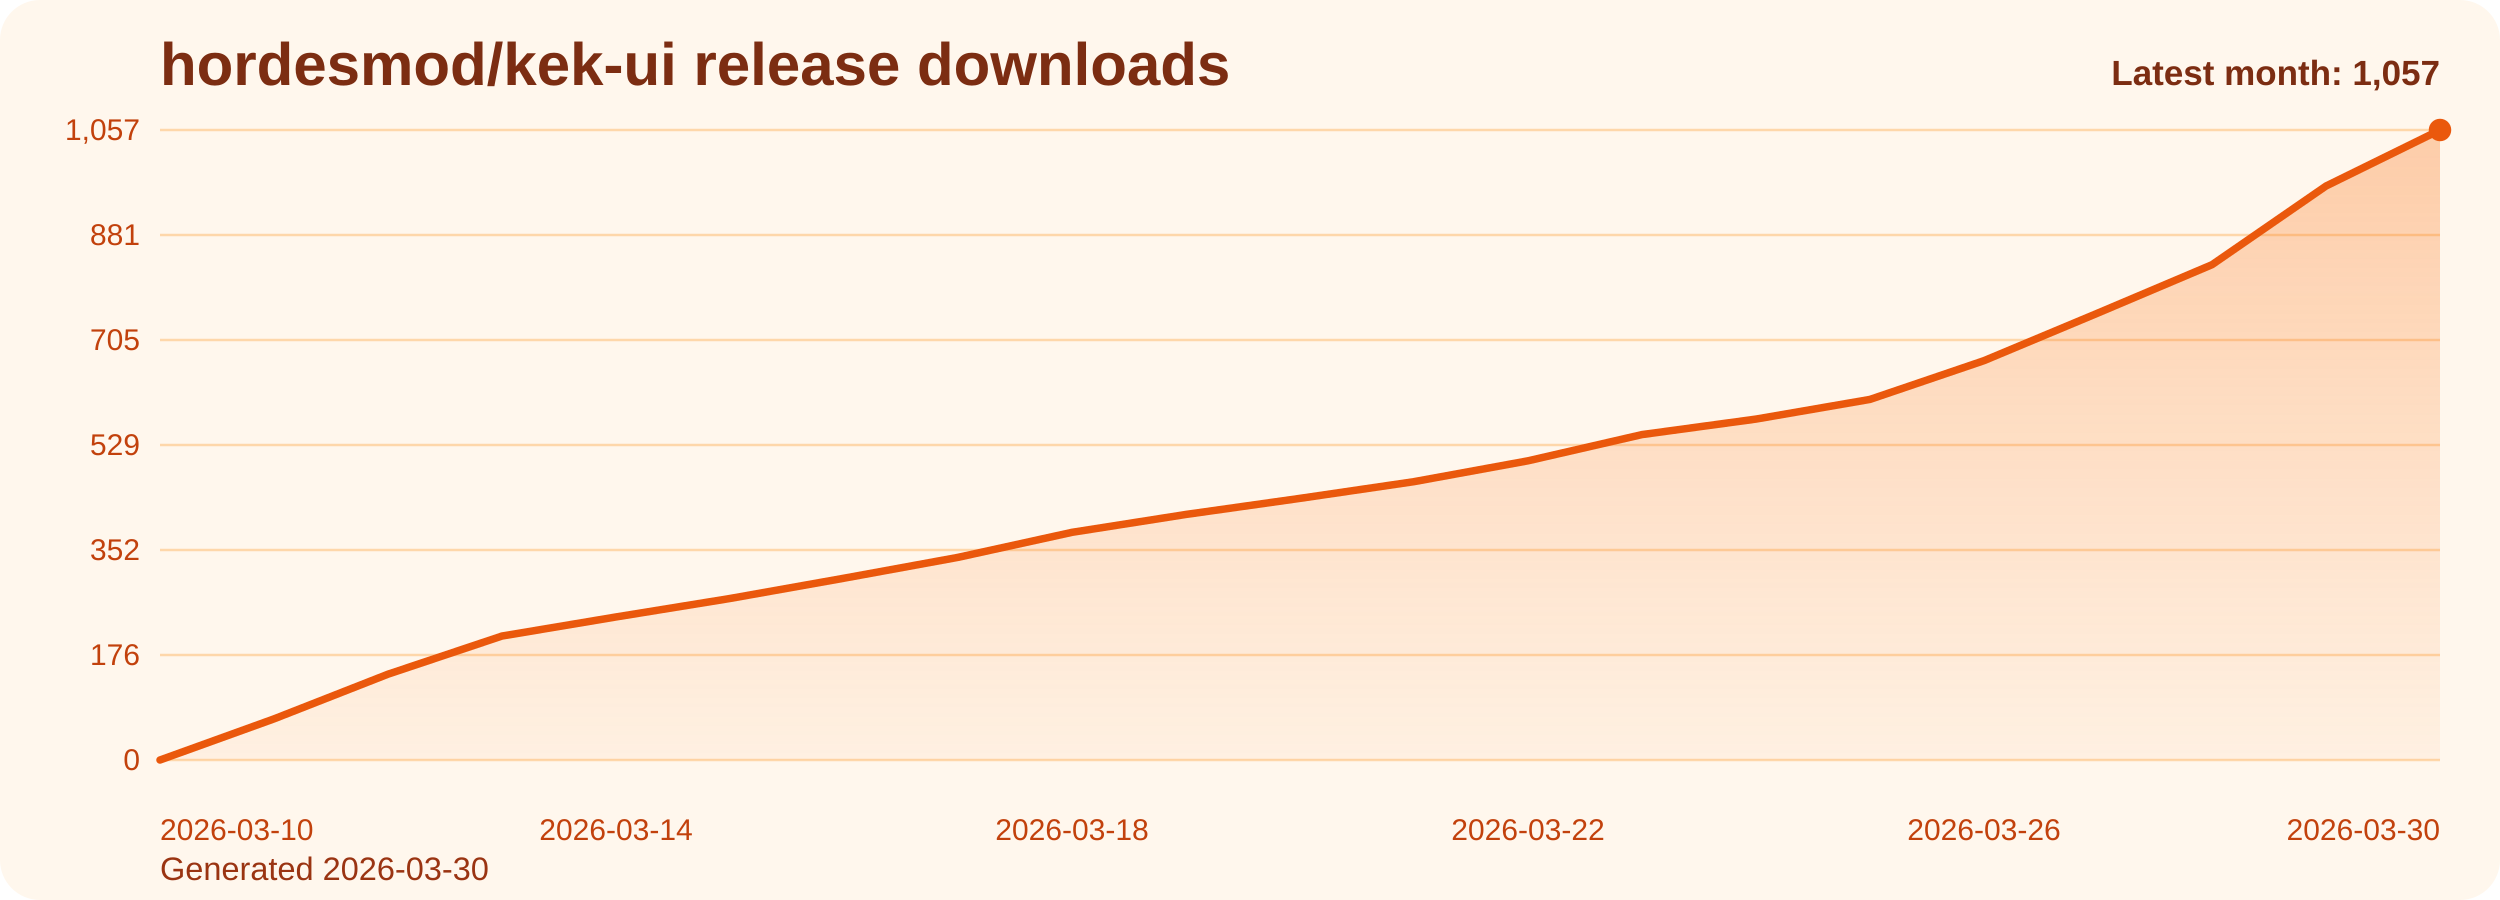
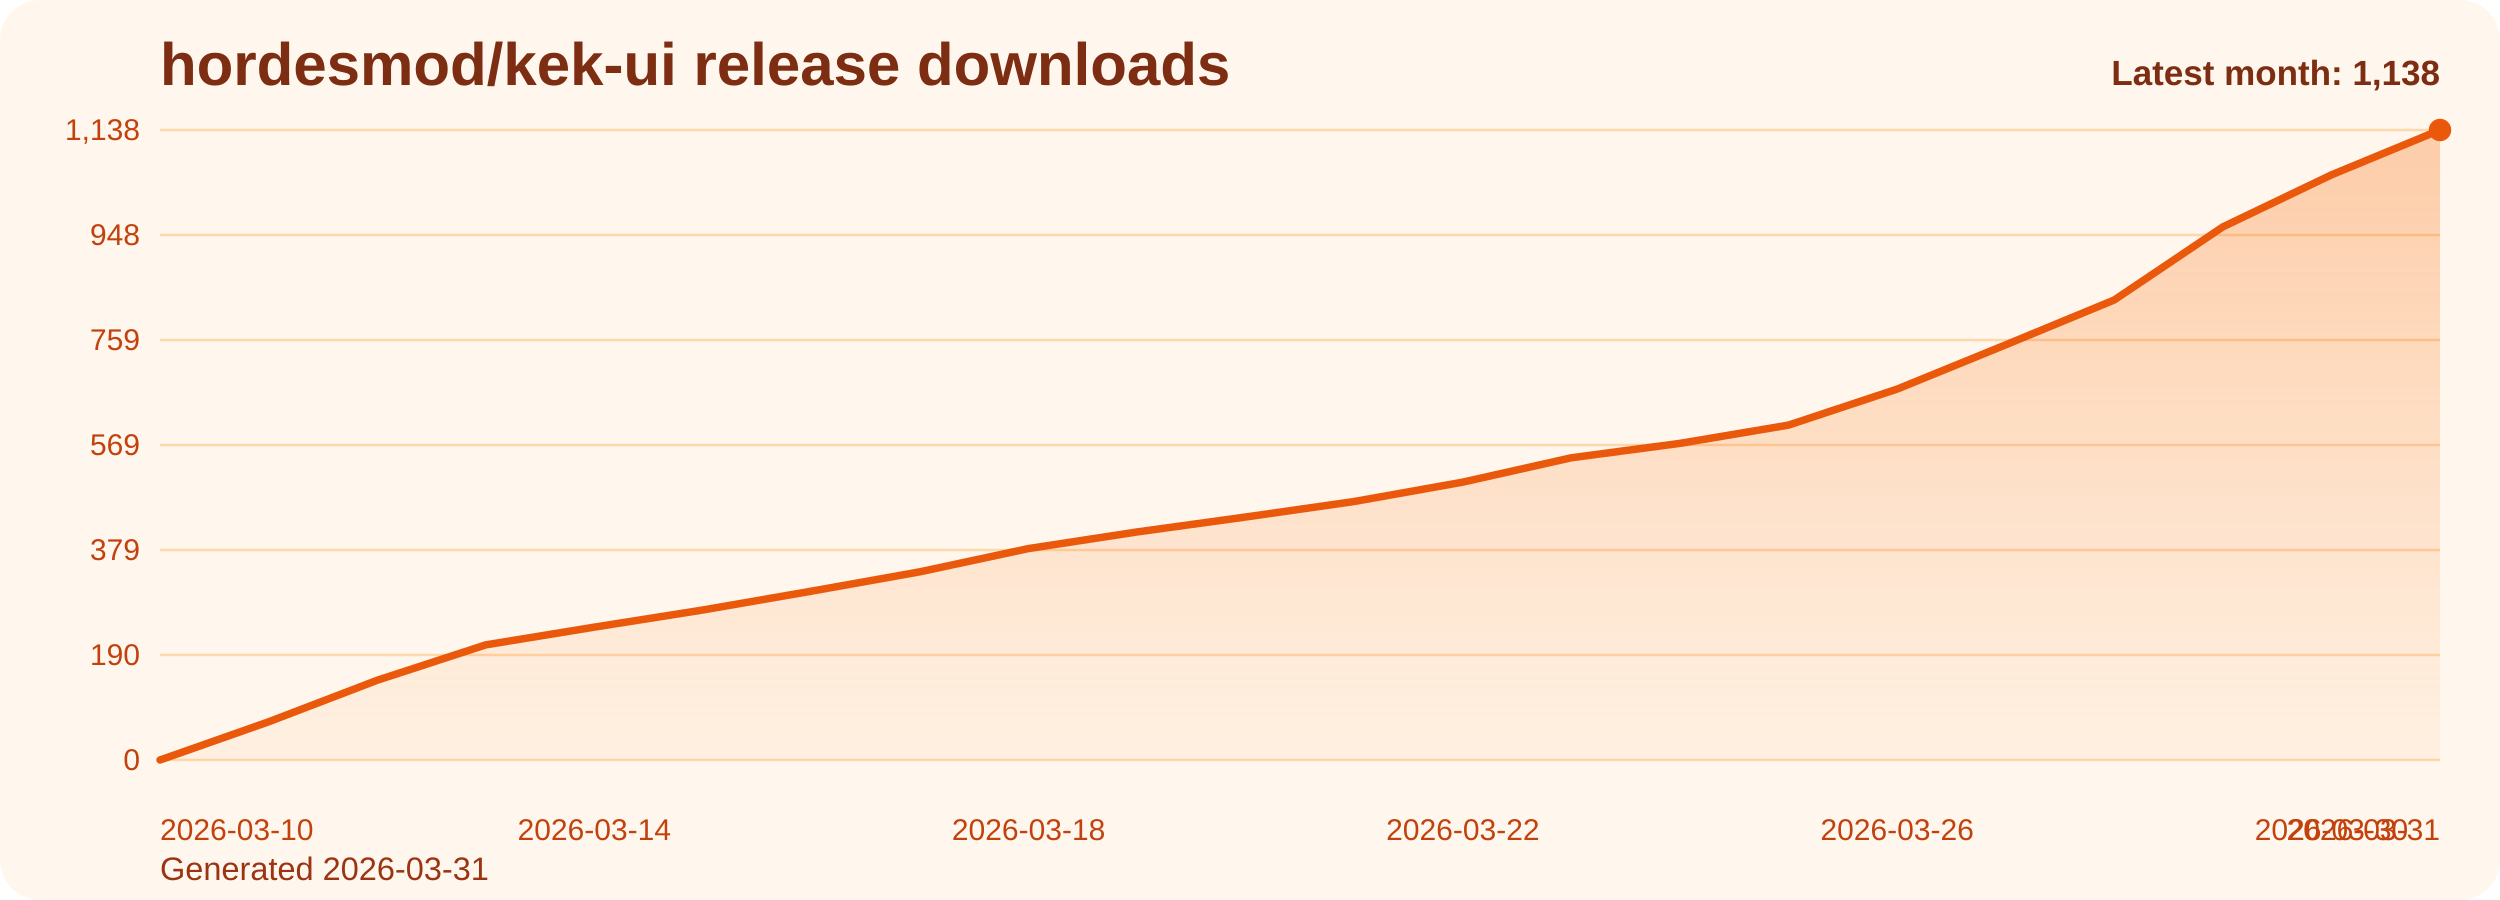
<svg xmlns="http://www.w3.org/2000/svg" viewBox="0 0 1000 360" role="img" aria-label="hordesmod/kek-ui release downloads chart">
  <defs>
    <linearGradient id="fill-monthly-orange" x1="0" y1="0" x2="0" y2="1">
      <stop offset="0%" stop-color="#f97316" stop-opacity="0.32" />
      <stop offset="100%" stop-color="#f97316" stop-opacity="0.05" />
    </linearGradient>
    <style>
      .bg { fill: #fff7ed; }
      .title { font: 700 24px Arial, sans-serif; fill: #7c2d12; }
      .sub { font: 400 13px Arial, sans-serif; fill: #9a3412; }
      .grid { stroke: #fed7aa; stroke-width: 1; }
      .axis { font: 400 12px Arial, sans-serif; fill: #c2410c; }
      .line { fill: none; stroke: #ea580c; stroke-width: 3; stroke-linecap: round; stroke-linejoin: round; }
      .dot { fill: #ea580c; }
      .value { font: 600 11px Arial, sans-serif; fill: #9a3412; }
      .latest { font: 700 14px Arial, sans-serif; fill: #7c2d12; }
    </style>
  </defs>
  <rect class="bg" x="0" y="0" width="1000" height="360" rx="16" />
  <text class="title" x="64" y="34">hordesmod/kek-ui release downloads</text>
-   <text class="sub" x="64" y="352">Generated 2026-03-30</text>
+   <text class="sub" x="64" y="352">Generated 2026-03-31</text>
  <line x1="64" y1="52.00" x2="976" y2="52.00" class="grid" />
-   <text x="56" y="56.00" text-anchor="end" class="axis">1,057</text>
+   <text x="56" y="56.00" text-anchor="end" class="axis">1,138</text>
  <line x1="64" y1="94.00" x2="976" y2="94.00" class="grid" />
-   <text x="56" y="98.00" text-anchor="end" class="axis">881</text>
+   <text x="56" y="98.00" text-anchor="end" class="axis">948</text>
  <line x1="64" y1="136.00" x2="976" y2="136.00" class="grid" />
-   <text x="56" y="140.00" text-anchor="end" class="axis">705</text>
+   <text x="56" y="140.00" text-anchor="end" class="axis">759</text>
  <line x1="64" y1="178.00" x2="976" y2="178.00" class="grid" />
-   <text x="56" y="182.00" text-anchor="end" class="axis">529</text>
+   <text x="56" y="182.00" text-anchor="end" class="axis">569</text>
  <line x1="64" y1="220.00" x2="976" y2="220.00" class="grid" />
-   <text x="56" y="224.00" text-anchor="end" class="axis">352</text>
+   <text x="56" y="224.00" text-anchor="end" class="axis">379</text>
  <line x1="64" y1="262.00" x2="976" y2="262.00" class="grid" />
-   <text x="56" y="266.00" text-anchor="end" class="axis">176</text>
+   <text x="56" y="266.00" text-anchor="end" class="axis">190</text>
  <line x1="64" y1="304.00" x2="976" y2="304.00" class="grid" />
  <text x="56" y="308.00" text-anchor="end" class="axis">0</text>
-   <path d="M 64.00 304 L 64.00 304.00 L 109.60 287.55 L 155.20 269.67 L 200.80 254.41 L 246.40 246.78 L 292.00 239.39 L 337.60 231.28 L 383.20 222.94 L 428.80 212.93 L 474.40 205.77 L 520.00 199.34 L 565.60 192.66 L 611.20 184.32 L 656.80 173.83 L 702.40 167.63 L 748.00 159.76 L 793.60 144.26 L 839.20 125.19 L 884.80 105.88 L 930.40 74.41 L 976.00 52.00 L 976.00 304 Z" fill="url(#fill-monthly-orange)" />
-   <polyline class="line" points="64.00,304.00 109.60,287.55 155.20,269.67 200.80,254.41 246.40,246.78 292.00,239.39 337.60,231.28 383.20,222.94 428.80,212.93 474.40,205.77 520.00,199.34 565.60,192.66 611.20,184.32 656.80,173.83 702.40,167.63 748.00,159.76 793.60,144.26 839.20,125.19 884.80,105.88 930.40,74.41 976.00,52.00" />
+   <path d="M 64.00 304 L 64.00 304.00 L 107.43 288.72 L 150.86 272.11 L 194.29 257.94 L 237.71 250.85 L 281.14 243.99 L 324.57 236.46 L 368.00 228.71 L 411.43 219.41 L 454.86 212.77 L 498.29 206.79 L 541.71 200.59 L 585.14 192.84 L 628.57 183.09 L 672.00 177.34 L 715.43 170.03 L 758.86 155.63 L 802.29 137.92 L 845.71 119.98 L 889.14 90.75 L 932.57 69.94 L 976.00 52.00 L 976.00 304 Z" fill="url(#fill-monthly-orange)" />
+   <polyline class="line" points="64.00,304.00 107.43,288.72 150.86,272.11 194.29,257.94 237.71,250.85 281.14,243.99 324.57,236.46 368.00,228.71 411.43,219.41 454.86,212.77 498.29,206.79 541.71,200.59 585.14,192.84 628.57,183.09 672.00,177.34 715.43,170.03 758.86,155.63 802.29,137.92 845.71,119.98 889.14,90.75 932.57,69.94 976.00,52.00" />
  <circle class="dot" cx="976.00" cy="52.00" r="4.5" />
  <text class="axis" x="64.00" y="336" text-anchor="start">2026-03-10</text>
-   <text class="axis" x="246.40" y="336" text-anchor="middle">2026-03-14</text>
-   <text class="axis" x="428.80" y="336" text-anchor="middle">2026-03-18</text>
-   <text class="axis" x="611.20" y="336" text-anchor="middle">2026-03-22</text>
-   <text class="axis" x="793.60" y="336" text-anchor="middle">2026-03-26</text>
-   <text class="axis" x="976.00" y="336" text-anchor="end">2026-03-30</text>
-   <text class="latest" x="976" y="34" text-anchor="end">Latest month: 1,057</text>
+   <text class="axis" x="237.71" y="336" text-anchor="middle">2026-03-14</text>
+   <text class="axis" x="411.43" y="336" text-anchor="middle">2026-03-18</text>
+   <text class="axis" x="585.14" y="336" text-anchor="middle">2026-03-22</text>
+   <text class="axis" x="758.86" y="336" text-anchor="middle">2026-03-26</text>
+   <text class="axis" x="932.57" y="336" text-anchor="middle">2026-03-30</text>
+   <text class="axis" x="976.00" y="336" text-anchor="end">2026-03-31</text>
+   <text class="latest" x="976" y="34" text-anchor="end">Latest month: 1,138</text>
</svg>
